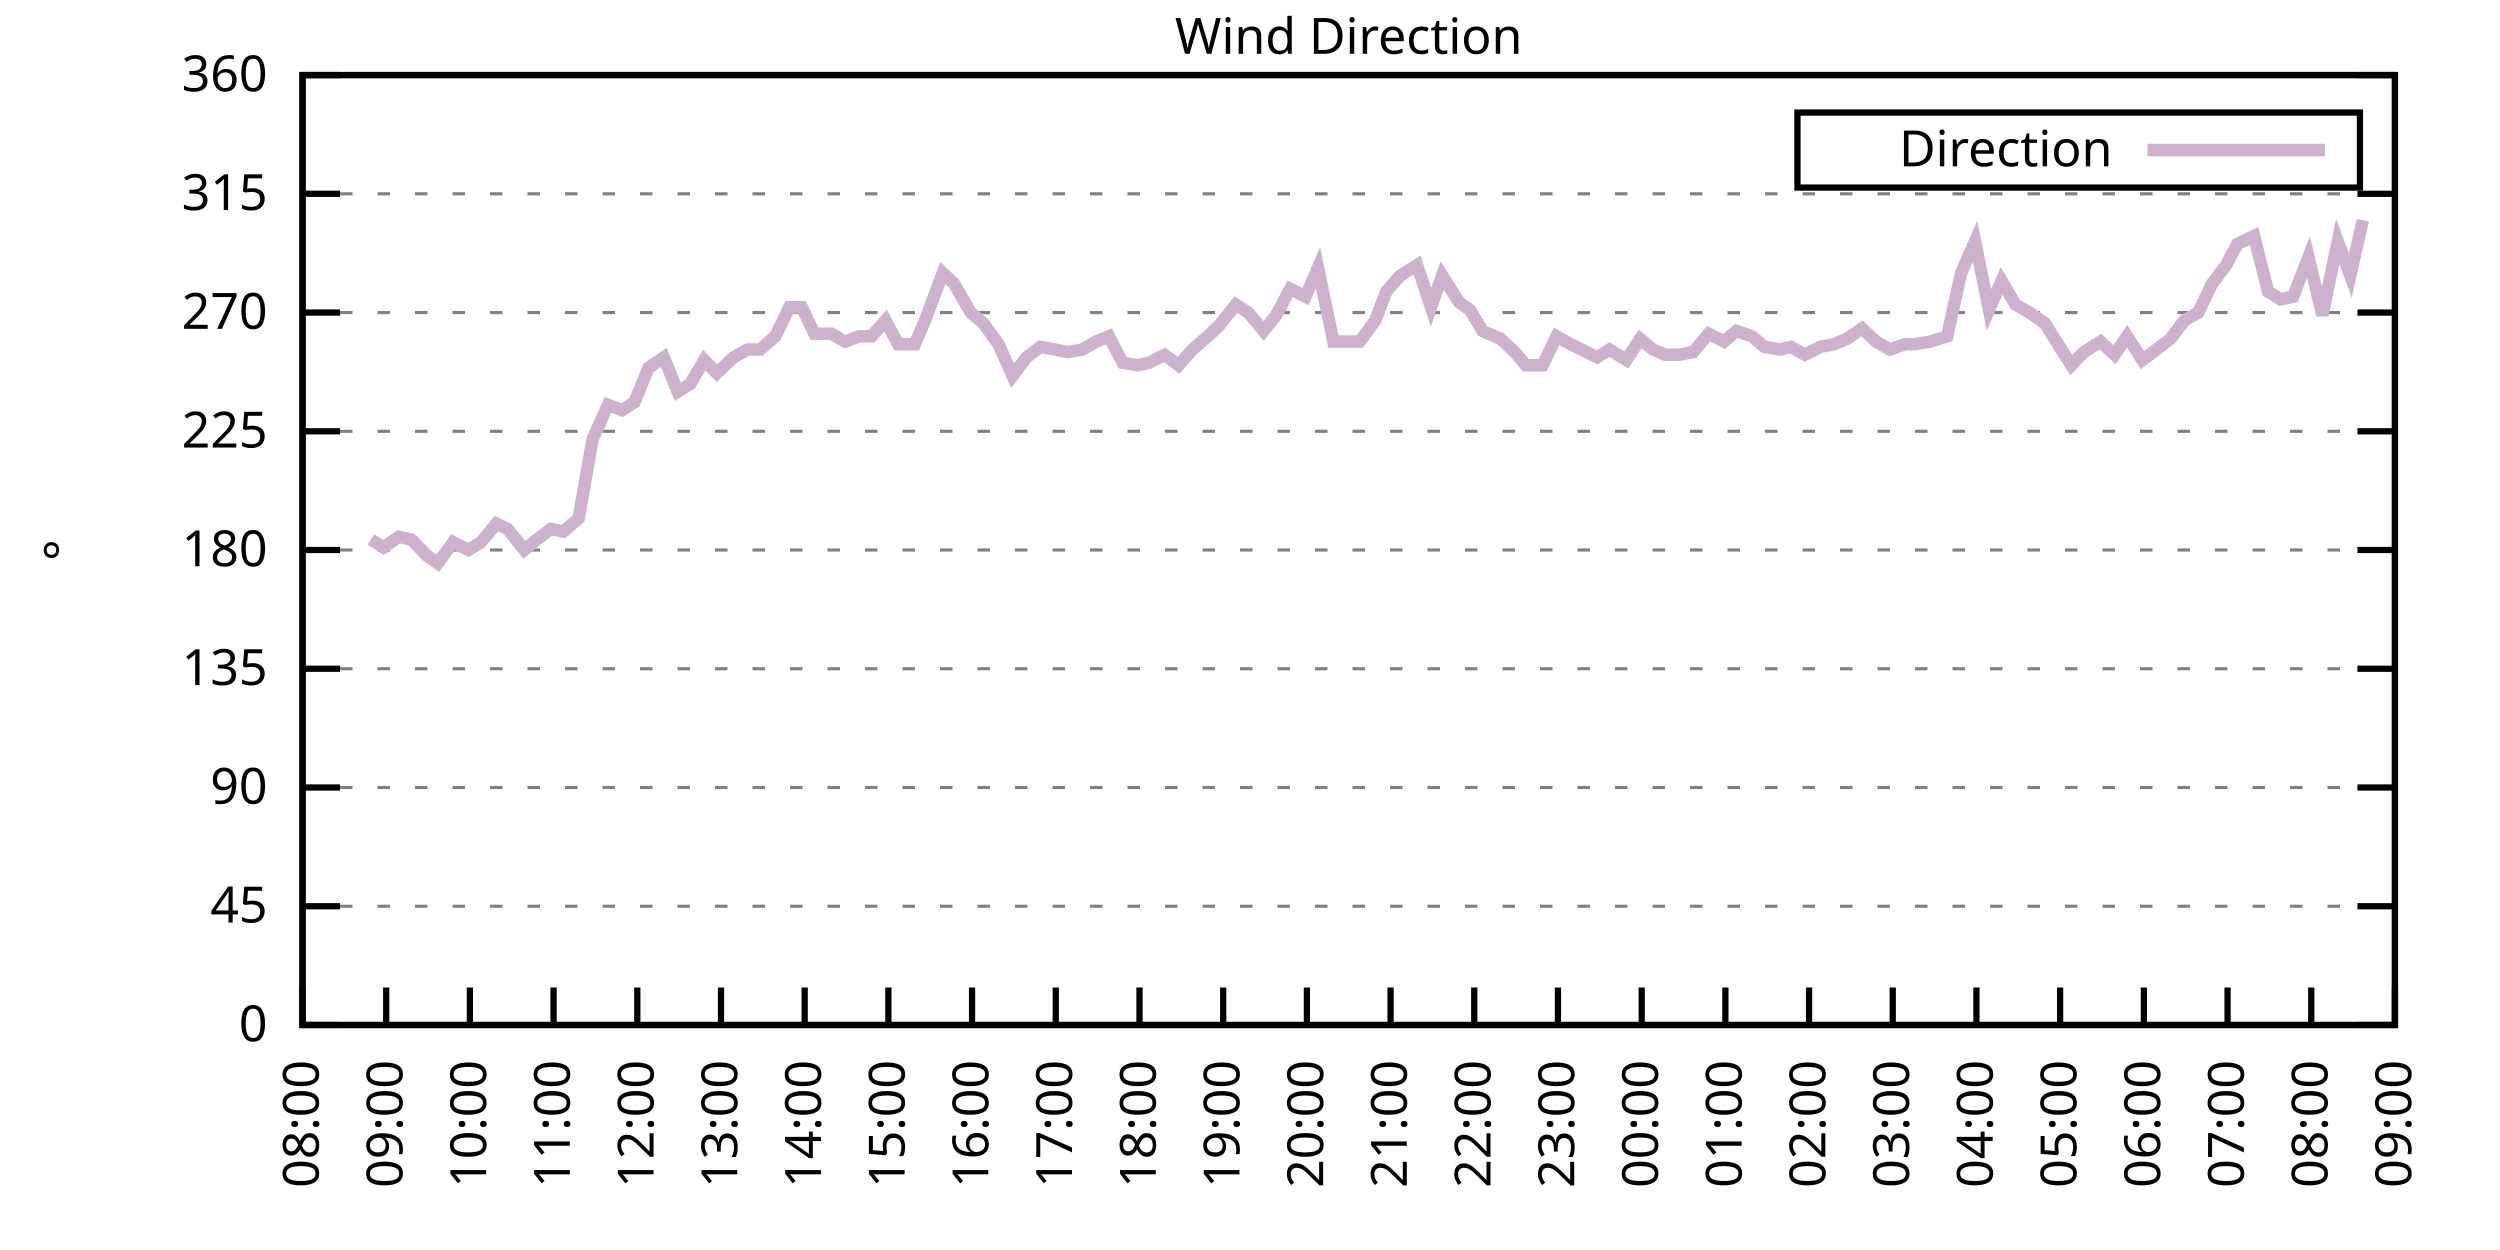
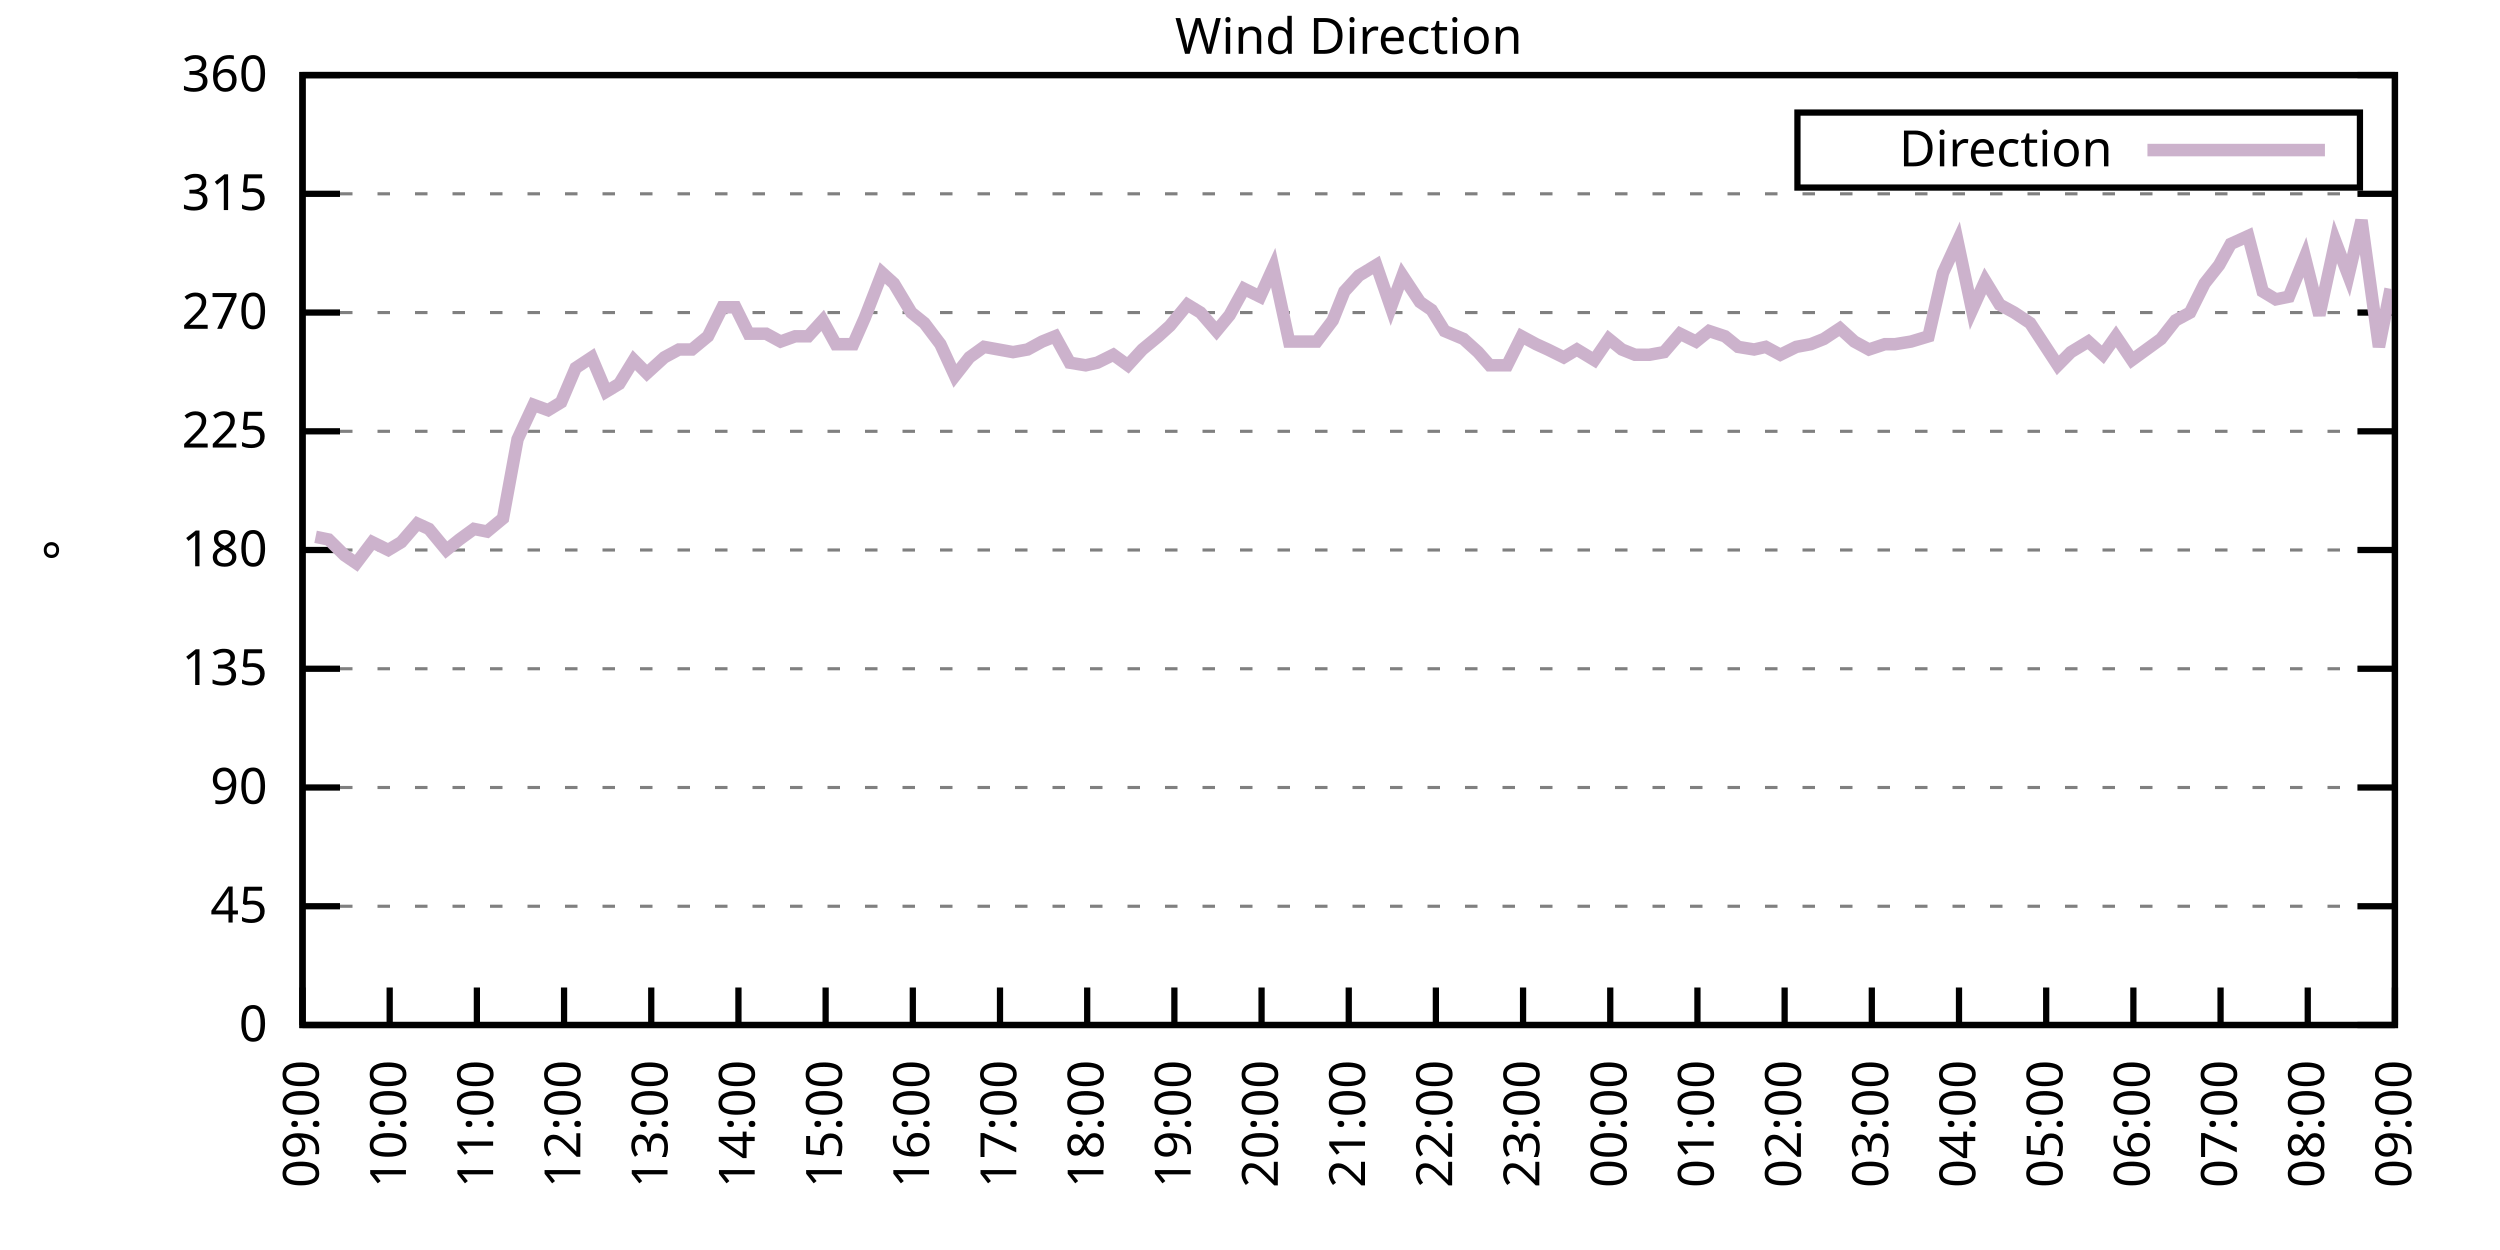
<svg xmlns="http://www.w3.org/2000/svg" xmlns:xlink="http://www.w3.org/1999/xlink" width="400" height="200" viewBox="0 0 400 200">
  <g id="gnuplot_canvas">
    <rect x="0" y="0" width="400" height="200" fill="none" />
    <defs>
      <circle id="gpDot" r="0.5" stroke-width="0.5" stroke="currentColor" />
      <path id="gpPt0" stroke-width="0.333" stroke="currentColor" d="M-1,0 h2 M0,-1 v2" />
      <path id="gpPt1" stroke-width="0.333" stroke="currentColor" d="M-1,-1 L1,1 M1,-1 L-1,1" />
      <path id="gpPt2" stroke-width="0.333" stroke="currentColor" d="M-1,0 L1,0 M0,-1 L0,1 M-1,-1 L1,1 M-1,1 L1,-1" />
      <rect id="gpPt3" stroke-width="0.333" stroke="currentColor" x="-1" y="-1" width="2" height="2" />
      <rect id="gpPt4" stroke-width="0.333" stroke="currentColor" fill="currentColor" x="-1" y="-1" width="2" height="2" />
      <circle id="gpPt5" stroke-width="0.333" stroke="currentColor" cx="0" cy="0" r="1" />
      <use xlink:href="#gpPt5" id="gpPt6" fill="currentColor" stroke="none" />
      <path id="gpPt7" stroke-width="0.333" stroke="currentColor" d="M0,-1.33 L-1.33,0.67 L1.33,0.67 z" />
      <use xlink:href="#gpPt7" id="gpPt8" fill="currentColor" stroke="none" />
      <use xlink:href="#gpPt7" id="gpPt9" stroke="currentColor" transform="rotate(180)" />
      <use xlink:href="#gpPt9" id="gpPt10" fill="currentColor" stroke="none" />
      <use xlink:href="#gpPt3" id="gpPt11" stroke="currentColor" transform="rotate(45)" />
      <use xlink:href="#gpPt11" id="gpPt12" fill="currentColor" stroke="none" />
      <path id="gpPt13" stroke-width="0.333" stroke="currentColor" d="M0,1.330 L1.265,0.411 L0.782,-1.067 L-0.782,-1.076 L-1.265,0.411 z" />
      <use xlink:href="#gpPt13" id="gpPt14" fill="currentColor" stroke="none" />
      <filter id="textbox" filterUnits="objectBoundingBox" x="0" y="0" height="1" width="1">
        <feFlood flood-color="white" flood-opacity="1" result="bgnd" />
        <feComposite in="SourceGraphic" in2="bgnd" operator="atop" />
      </filter>
      <filter id="greybox" filterUnits="objectBoundingBox" x="0" y="0" height="1" width="1">
        <feFlood flood-color="lightgrey" flood-opacity="1" result="grey" />
        <feComposite in="SourceGraphic" in2="grey" operator="atop" />
      </filter>
    </defs>
    <g fill="none" color="white" stroke="currentColor" stroke-width="1.00" stroke-linecap="butt" stroke-linejoin="miter">
</g>
    <g fill="none" color="black" stroke="currentColor" stroke-width="1.00" stroke-linecap="butt" stroke-linejoin="miter">
      <g stroke="none" shape-rendering="crispEdges">
        <polygon fill="rgb(255, 255, 255)" points="48.40,164.00 383.18,164.00 383.18,12.02 48.40,12.02 " />
      </g>
    </g>
    <g fill="none" color="black" stroke="currentColor" stroke-width="1.00" stroke-linecap="butt" stroke-linejoin="miter">
</g>
    <g fill="none" color="black" stroke="black" stroke-width="0.50" stroke-linecap="butt" stroke-linejoin="miter">
</g>
    <g fill="none" color="gray" stroke="currentColor" stroke-width="0.50" stroke-linecap="butt" stroke-linejoin="miter">
      <path stroke="gray" stroke-dasharray="2,4" class="gridline" d="M48.40,164.00 L383.19,164.00  " />
    </g>
    <g fill="none" color="gray" stroke="gray" stroke-width="1.00" stroke-linecap="butt" stroke-linejoin="miter">
</g>
    <g fill="none" color="black" stroke="currentColor" stroke-width="1.00" stroke-linecap="butt" stroke-linejoin="miter">
      <path stroke="black" d="M48.40,164.00 L54.40,164.00 M383.19,164.00 L377.19,164.00  " />
      <g transform="translate(42.80,166.60)" stroke="none" fill="black" font-family="Sans" font-size="8.00" text-anchor="end">
        <text>
          <tspan font-family="Sans"> 0</tspan>
        </text>
      </g>
    </g>
    <g fill="none" color="black" stroke="currentColor" stroke-width="1.00" stroke-linecap="butt" stroke-linejoin="miter">
</g>
    <g fill="none" color="black" stroke="black" stroke-width="0.50" stroke-linecap="butt" stroke-linejoin="miter">
</g>
    <g fill="none" color="gray" stroke="currentColor" stroke-width="0.50" stroke-linecap="butt" stroke-linejoin="miter">
      <path stroke="gray" stroke-dasharray="2,4" class="gridline" d="M48.40,145.00 L383.19,145.00  " />
    </g>
    <g fill="none" color="gray" stroke="gray" stroke-width="1.00" stroke-linecap="butt" stroke-linejoin="miter">
</g>
    <g fill="none" color="black" stroke="currentColor" stroke-width="1.00" stroke-linecap="butt" stroke-linejoin="miter">
      <path stroke="black" d="M48.40,145.00 L54.40,145.00 M383.19,145.00 L377.19,145.00  " />
      <g transform="translate(42.80,147.60)" stroke="none" fill="black" font-family="Sans" font-size="8.00" text-anchor="end">
        <text>
          <tspan font-family="Sans"> 45</tspan>
        </text>
      </g>
    </g>
    <g fill="none" color="black" stroke="currentColor" stroke-width="1.00" stroke-linecap="butt" stroke-linejoin="miter">
</g>
    <g fill="none" color="black" stroke="black" stroke-width="0.50" stroke-linecap="butt" stroke-linejoin="miter">
</g>
    <g fill="none" color="gray" stroke="currentColor" stroke-width="0.50" stroke-linecap="butt" stroke-linejoin="miter">
      <path stroke="gray" stroke-dasharray="2,4" class="gridline" d="M48.40,126.00 L383.19,126.00  " />
    </g>
    <g fill="none" color="gray" stroke="gray" stroke-width="1.00" stroke-linecap="butt" stroke-linejoin="miter">
</g>
    <g fill="none" color="black" stroke="currentColor" stroke-width="1.00" stroke-linecap="butt" stroke-linejoin="miter">
      <path stroke="black" d="M48.40,126.00 L54.40,126.00 M383.19,126.00 L377.19,126.00  " />
      <g transform="translate(42.80,128.60)" stroke="none" fill="black" font-family="Sans" font-size="8.00" text-anchor="end">
        <text>
          <tspan font-family="Sans"> 90</tspan>
        </text>
      </g>
    </g>
    <g fill="none" color="black" stroke="currentColor" stroke-width="1.00" stroke-linecap="butt" stroke-linejoin="miter">
</g>
    <g fill="none" color="black" stroke="black" stroke-width="0.50" stroke-linecap="butt" stroke-linejoin="miter">
</g>
    <g fill="none" color="gray" stroke="currentColor" stroke-width="0.50" stroke-linecap="butt" stroke-linejoin="miter">
      <path stroke="gray" stroke-dasharray="2,4" class="gridline" d="M48.40,107.00 L383.19,107.00  " />
    </g>
    <g fill="none" color="gray" stroke="gray" stroke-width="1.00" stroke-linecap="butt" stroke-linejoin="miter">
</g>
    <g fill="none" color="black" stroke="currentColor" stroke-width="1.00" stroke-linecap="butt" stroke-linejoin="miter">
      <path stroke="black" d="M48.40,107.00 L54.40,107.00 M383.19,107.00 L377.19,107.00  " />
      <g transform="translate(42.80,109.60)" stroke="none" fill="black" font-family="Sans" font-size="8.00" text-anchor="end">
        <text>
          <tspan font-family="Sans"> 135</tspan>
        </text>
      </g>
    </g>
    <g fill="none" color="black" stroke="currentColor" stroke-width="1.00" stroke-linecap="butt" stroke-linejoin="miter">
</g>
    <g fill="none" color="black" stroke="black" stroke-width="0.50" stroke-linecap="butt" stroke-linejoin="miter">
</g>
    <g fill="none" color="gray" stroke="currentColor" stroke-width="0.50" stroke-linecap="butt" stroke-linejoin="miter">
      <path stroke="gray" stroke-dasharray="2,4" class="gridline" d="M48.40,88.00 L383.19,88.00  " />
    </g>
    <g fill="none" color="gray" stroke="gray" stroke-width="1.00" stroke-linecap="butt" stroke-linejoin="miter">
</g>
    <g fill="none" color="black" stroke="currentColor" stroke-width="1.00" stroke-linecap="butt" stroke-linejoin="miter">
      <path stroke="black" d="M48.40,88.00 L54.40,88.00 M383.19,88.00 L377.19,88.00  " />
      <g transform="translate(42.80,90.60)" stroke="none" fill="black" font-family="Sans" font-size="8.00" text-anchor="end">
        <text>
          <tspan font-family="Sans"> 180</tspan>
        </text>
      </g>
    </g>
    <g fill="none" color="black" stroke="currentColor" stroke-width="1.00" stroke-linecap="butt" stroke-linejoin="miter">
</g>
    <g fill="none" color="black" stroke="black" stroke-width="0.50" stroke-linecap="butt" stroke-linejoin="miter">
</g>
    <g fill="none" color="gray" stroke="currentColor" stroke-width="0.50" stroke-linecap="butt" stroke-linejoin="miter">
      <path stroke="gray" stroke-dasharray="2,4" class="gridline" d="M48.40,69.01 L383.19,69.01  " />
    </g>
    <g fill="none" color="gray" stroke="gray" stroke-width="1.00" stroke-linecap="butt" stroke-linejoin="miter">
</g>
    <g fill="none" color="black" stroke="currentColor" stroke-width="1.00" stroke-linecap="butt" stroke-linejoin="miter">
      <path stroke="black" d="M48.40,69.01 L54.40,69.01 M383.19,69.01 L377.19,69.01  " />
      <g transform="translate(42.80,71.61)" stroke="none" fill="black" font-family="Sans" font-size="8.00" text-anchor="end">
        <text>
          <tspan font-family="Sans"> 225</tspan>
        </text>
      </g>
    </g>
    <g fill="none" color="black" stroke="currentColor" stroke-width="1.00" stroke-linecap="butt" stroke-linejoin="miter">
</g>
    <g fill="none" color="black" stroke="black" stroke-width="0.50" stroke-linecap="butt" stroke-linejoin="miter">
</g>
    <g fill="none" color="gray" stroke="currentColor" stroke-width="0.50" stroke-linecap="butt" stroke-linejoin="miter">
      <path stroke="gray" stroke-dasharray="2,4" class="gridline" d="M48.40,50.01 L383.19,50.01  " />
    </g>
    <g fill="none" color="gray" stroke="gray" stroke-width="1.00" stroke-linecap="butt" stroke-linejoin="miter">
</g>
    <g fill="none" color="black" stroke="currentColor" stroke-width="1.00" stroke-linecap="butt" stroke-linejoin="miter">
      <path stroke="black" d="M48.40,50.01 L54.40,50.01 M383.19,50.01 L377.19,50.01  " />
      <g transform="translate(42.80,52.61)" stroke="none" fill="black" font-family="Sans" font-size="8.00" text-anchor="end">
        <text>
          <tspan font-family="Sans"> 270</tspan>
        </text>
      </g>
    </g>
    <g fill="none" color="black" stroke="currentColor" stroke-width="1.00" stroke-linecap="butt" stroke-linejoin="miter">
</g>
    <g fill="none" color="black" stroke="black" stroke-width="0.50" stroke-linecap="butt" stroke-linejoin="miter">
</g>
    <g fill="none" color="gray" stroke="currentColor" stroke-width="0.50" stroke-linecap="butt" stroke-linejoin="miter">
      <path stroke="gray" stroke-dasharray="2,4" class="gridline" d="M48.40,31.01 L383.19,31.01  " />
    </g>
    <g fill="none" color="gray" stroke="gray" stroke-width="1.00" stroke-linecap="butt" stroke-linejoin="miter">
</g>
    <g fill="none" color="black" stroke="currentColor" stroke-width="1.00" stroke-linecap="butt" stroke-linejoin="miter">
      <path stroke="black" d="M48.40,31.01 L54.40,31.01 M383.19,31.01 L377.19,31.01  " />
      <g transform="translate(42.80,33.61)" stroke="none" fill="black" font-family="Sans" font-size="8.00" text-anchor="end">
        <text>
          <tspan font-family="Sans"> 315</tspan>
        </text>
      </g>
    </g>
    <g fill="none" color="black" stroke="currentColor" stroke-width="1.00" stroke-linecap="butt" stroke-linejoin="miter">
</g>
    <g fill="none" color="black" stroke="black" stroke-width="0.50" stroke-linecap="butt" stroke-linejoin="miter">
</g>
    <g fill="none" color="gray" stroke="currentColor" stroke-width="0.50" stroke-linecap="butt" stroke-linejoin="miter">
      <path stroke="gray" stroke-dasharray="2,4" class="gridline" d="M48.40,12.01 L383.19,12.01  " />
    </g>
    <g fill="none" color="gray" stroke="gray" stroke-width="1.00" stroke-linecap="butt" stroke-linejoin="miter">
</g>
    <g fill="none" color="black" stroke="currentColor" stroke-width="1.00" stroke-linecap="butt" stroke-linejoin="miter">
      <path stroke="black" d="M48.40,12.01 L54.40,12.01 M383.19,12.01 L377.19,12.01  " />
      <g transform="translate(42.80,14.61)" stroke="none" fill="black" font-family="Sans" font-size="8.00" text-anchor="end">
        <text>
          <tspan font-family="Sans"> 360</tspan>
        </text>
      </g>
    </g>
    <g fill="none" color="black" stroke="currentColor" stroke-width="1.00" stroke-linecap="butt" stroke-linejoin="miter">
      <path stroke="black" d="M48.40,164.00 L48.40,158.00  " />
      <g transform="translate(51.00,169.60) rotate(270.00)" stroke="none" fill="black" font-family="Sans" font-size="8.00" text-anchor="end">
        <text>
-           <tspan font-family="Sans">08:00</tspan>
-         </text>
-       </g>
-     </g>
-     <g fill="none" color="black" stroke="currentColor" stroke-width="1.00" stroke-linecap="butt" stroke-linejoin="miter">
-       <path stroke="black" d="M61.79,164.00 L61.79,158.00  " />
-       <g transform="translate(64.39,169.60) rotate(270.00)" stroke="none" fill="black" font-family="Sans" font-size="8.00" text-anchor="end">
-         <text>
          <tspan font-family="Sans">09:00</tspan>
        </text>
      </g>
    </g>
    <g fill="none" color="black" stroke="currentColor" stroke-width="1.00" stroke-linecap="butt" stroke-linejoin="miter">
-       <path stroke="black" d="M75.18,164.00 L75.18,158.00  " />
-       <g transform="translate(77.78,169.60) rotate(270.00)" stroke="none" fill="black" font-family="Sans" font-size="8.00" text-anchor="end">
+       <path stroke="black" d="M62.35,164.00 L62.35,158.00  " />
+       <g transform="translate(64.95,169.60) rotate(270.00)" stroke="none" fill="black" font-family="Sans" font-size="8.00" text-anchor="end">
        <text>
          <tspan font-family="Sans">10:00</tspan>
        </text>
      </g>
    </g>
    <g fill="none" color="black" stroke="currentColor" stroke-width="1.00" stroke-linecap="butt" stroke-linejoin="miter">
-       <path stroke="black" d="M88.57,164.00 L88.57,158.00  " />
-       <g transform="translate(91.17,169.60) rotate(270.00)" stroke="none" fill="black" font-family="Sans" font-size="8.00" text-anchor="end">
+       <path stroke="black" d="M76.30,164.00 L76.30,158.00  " />
+       <g transform="translate(78.90,169.60) rotate(270.00)" stroke="none" fill="black" font-family="Sans" font-size="8.00" text-anchor="end">
        <text>
          <tspan font-family="Sans">11:00</tspan>
        </text>
      </g>
    </g>
    <g fill="none" color="black" stroke="currentColor" stroke-width="1.00" stroke-linecap="butt" stroke-linejoin="miter">
-       <path stroke="black" d="M101.97,164.00 L101.97,158.00  " />
-       <g transform="translate(104.57,169.60) rotate(270.00)" stroke="none" fill="black" font-family="Sans" font-size="8.00" text-anchor="end">
+       <path stroke="black" d="M90.25,164.00 L90.25,158.00  " />
+       <g transform="translate(92.85,169.60) rotate(270.00)" stroke="none" fill="black" font-family="Sans" font-size="8.00" text-anchor="end">
        <text>
          <tspan font-family="Sans">12:00</tspan>
        </text>
      </g>
    </g>
    <g fill="none" color="black" stroke="currentColor" stroke-width="1.00" stroke-linecap="butt" stroke-linejoin="miter">
-       <path stroke="black" d="M115.36,164.00 L115.36,158.00  " />
-       <g transform="translate(117.96,169.60) rotate(270.00)" stroke="none" fill="black" font-family="Sans" font-size="8.00" text-anchor="end">
+       <path stroke="black" d="M104.20,164.00 L104.20,158.00  " />
+       <g transform="translate(106.80,169.60) rotate(270.00)" stroke="none" fill="black" font-family="Sans" font-size="8.00" text-anchor="end">
        <text>
          <tspan font-family="Sans">13:00</tspan>
        </text>
      </g>
    </g>
    <g fill="none" color="black" stroke="currentColor" stroke-width="1.00" stroke-linecap="butt" stroke-linejoin="miter">
-       <path stroke="black" d="M128.75,164.00 L128.75,158.00  " />
-       <g transform="translate(131.35,169.60) rotate(270.00)" stroke="none" fill="black" font-family="Sans" font-size="8.00" text-anchor="end">
+       <path stroke="black" d="M118.15,164.00 L118.15,158.00  " />
+       <g transform="translate(120.75,169.60) rotate(270.00)" stroke="none" fill="black" font-family="Sans" font-size="8.00" text-anchor="end">
        <text>
          <tspan font-family="Sans">14:00</tspan>
        </text>
      </g>
    </g>
    <g fill="none" color="black" stroke="currentColor" stroke-width="1.00" stroke-linecap="butt" stroke-linejoin="miter">
-       <path stroke="black" d="M142.14,164.00 L142.14,158.00  " />
-       <g transform="translate(144.74,169.60) rotate(270.00)" stroke="none" fill="black" font-family="Sans" font-size="8.00" text-anchor="end">
+       <path stroke="black" d="M132.10,164.00 L132.10,158.00  " />
+       <g transform="translate(134.70,169.60) rotate(270.00)" stroke="none" fill="black" font-family="Sans" font-size="8.00" text-anchor="end">
        <text>
          <tspan font-family="Sans">15:00</tspan>
        </text>
      </g>
    </g>
    <g fill="none" color="black" stroke="currentColor" stroke-width="1.00" stroke-linecap="butt" stroke-linejoin="miter">
-       <path stroke="black" d="M155.53,164.00 L155.53,158.00  " />
-       <g transform="translate(158.13,169.60) rotate(270.00)" stroke="none" fill="black" font-family="Sans" font-size="8.00" text-anchor="end">
+       <path stroke="black" d="M146.05,164.00 L146.05,158.00  " />
+       <g transform="translate(148.65,169.60) rotate(270.00)" stroke="none" fill="black" font-family="Sans" font-size="8.00" text-anchor="end">
        <text>
          <tspan font-family="Sans">16:00</tspan>
        </text>
      </g>
    </g>
    <g fill="none" color="black" stroke="currentColor" stroke-width="1.00" stroke-linecap="butt" stroke-linejoin="miter">
-       <path stroke="black" d="M168.92,164.00 L168.92,158.00  " />
-       <g transform="translate(171.52,169.60) rotate(270.00)" stroke="none" fill="black" font-family="Sans" font-size="8.00" text-anchor="end">
+       <path stroke="black" d="M160.00,164.00 L160.00,158.00  " />
+       <g transform="translate(162.60,169.60) rotate(270.00)" stroke="none" fill="black" font-family="Sans" font-size="8.00" text-anchor="end">
        <text>
          <tspan font-family="Sans">17:00</tspan>
        </text>
      </g>
    </g>
    <g fill="none" color="black" stroke="currentColor" stroke-width="1.00" stroke-linecap="butt" stroke-linejoin="miter">
-       <path stroke="black" d="M182.32,164.00 L182.32,158.00  " />
-       <g transform="translate(184.92,169.60) rotate(270.00)" stroke="none" fill="black" font-family="Sans" font-size="8.00" text-anchor="end">
+       <path stroke="black" d="M173.95,164.00 L173.95,158.00  " />
+       <g transform="translate(176.55,169.60) rotate(270.00)" stroke="none" fill="black" font-family="Sans" font-size="8.00" text-anchor="end">
        <text>
          <tspan font-family="Sans">18:00</tspan>
        </text>
      </g>
    </g>
    <g fill="none" color="black" stroke="currentColor" stroke-width="1.00" stroke-linecap="butt" stroke-linejoin="miter">
-       <path stroke="black" d="M195.71,164.00 L195.71,158.00  " />
-       <g transform="translate(198.31,169.60) rotate(270.00)" stroke="none" fill="black" font-family="Sans" font-size="8.00" text-anchor="end">
+       <path stroke="black" d="M187.90,164.00 L187.90,158.00  " />
+       <g transform="translate(190.50,169.60) rotate(270.00)" stroke="none" fill="black" font-family="Sans" font-size="8.00" text-anchor="end">
        <text>
          <tspan font-family="Sans">19:00</tspan>
        </text>
      </g>
    </g>
    <g fill="none" color="black" stroke="currentColor" stroke-width="1.00" stroke-linecap="butt" stroke-linejoin="miter">
-       <path stroke="black" d="M209.10,164.00 L209.10,158.00  " />
-       <g transform="translate(211.70,169.60) rotate(270.00)" stroke="none" fill="black" font-family="Sans" font-size="8.00" text-anchor="end">
+       <path stroke="black" d="M201.85,164.00 L201.85,158.00  " />
+       <g transform="translate(204.45,169.60) rotate(270.00)" stroke="none" fill="black" font-family="Sans" font-size="8.00" text-anchor="end">
        <text>
          <tspan font-family="Sans">20:00</tspan>
        </text>
      </g>
    </g>
    <g fill="none" color="black" stroke="currentColor" stroke-width="1.00" stroke-linecap="butt" stroke-linejoin="miter">
-       <path stroke="black" d="M222.49,164.00 L222.49,158.00  " />
-       <g transform="translate(225.09,169.60) rotate(270.00)" stroke="none" fill="black" font-family="Sans" font-size="8.00" text-anchor="end">
+       <path stroke="black" d="M215.80,164.00 L215.80,158.00  " />
+       <g transform="translate(218.40,169.60) rotate(270.00)" stroke="none" fill="black" font-family="Sans" font-size="8.00" text-anchor="end">
        <text>
          <tspan font-family="Sans">21:00</tspan>
        </text>
      </g>
    </g>
    <g fill="none" color="black" stroke="currentColor" stroke-width="1.00" stroke-linecap="butt" stroke-linejoin="miter">
-       <path stroke="black" d="M235.88,164.00 L235.88,158.00  " />
-       <g transform="translate(238.48,169.60) rotate(270.00)" stroke="none" fill="black" font-family="Sans" font-size="8.00" text-anchor="end">
+       <path stroke="black" d="M229.74,164.00 L229.74,158.00  " />
+       <g transform="translate(232.34,169.60) rotate(270.00)" stroke="none" fill="black" font-family="Sans" font-size="8.00" text-anchor="end">
        <text>
          <tspan font-family="Sans">22:00</tspan>
        </text>
      </g>
    </g>
    <g fill="none" color="black" stroke="currentColor" stroke-width="1.00" stroke-linecap="butt" stroke-linejoin="miter">
-       <path stroke="black" d="M249.27,164.00 L249.27,158.00  " />
-       <g transform="translate(251.87,169.60) rotate(270.00)" stroke="none" fill="black" font-family="Sans" font-size="8.00" text-anchor="end">
+       <path stroke="black" d="M243.69,164.00 L243.69,158.00  " />
+       <g transform="translate(246.29,169.60) rotate(270.00)" stroke="none" fill="black" font-family="Sans" font-size="8.00" text-anchor="end">
        <text>
          <tspan font-family="Sans">23:00</tspan>
        </text>
      </g>
    </g>
    <g fill="none" color="black" stroke="currentColor" stroke-width="1.00" stroke-linecap="butt" stroke-linejoin="miter">
-       <path stroke="black" d="M262.67,164.00 L262.67,158.00  " />
-       <g transform="translate(265.27,169.60) rotate(270.00)" stroke="none" fill="black" font-family="Sans" font-size="8.00" text-anchor="end">
+       <path stroke="black" d="M257.64,164.00 L257.64,158.00  " />
+       <g transform="translate(260.24,169.60) rotate(270.00)" stroke="none" fill="black" font-family="Sans" font-size="8.00" text-anchor="end">
        <text>
          <tspan font-family="Sans">00:00</tspan>
        </text>
      </g>
    </g>
    <g fill="none" color="black" stroke="currentColor" stroke-width="1.00" stroke-linecap="butt" stroke-linejoin="miter">
-       <path stroke="black" d="M276.06,164.00 L276.06,158.00  " />
-       <g transform="translate(278.66,169.60) rotate(270.00)" stroke="none" fill="black" font-family="Sans" font-size="8.00" text-anchor="end">
+       <path stroke="black" d="M271.59,164.00 L271.59,158.00  " />
+       <g transform="translate(274.19,169.60) rotate(270.00)" stroke="none" fill="black" font-family="Sans" font-size="8.00" text-anchor="end">
        <text>
          <tspan font-family="Sans">01:00</tspan>
        </text>
      </g>
    </g>
    <g fill="none" color="black" stroke="currentColor" stroke-width="1.00" stroke-linecap="butt" stroke-linejoin="miter">
-       <path stroke="black" d="M289.45,164.00 L289.45,158.00  " />
-       <g transform="translate(292.05,169.60) rotate(270.00)" stroke="none" fill="black" font-family="Sans" font-size="8.00" text-anchor="end">
+       <path stroke="black" d="M285.54,164.00 L285.54,158.00  " />
+       <g transform="translate(288.14,169.60) rotate(270.00)" stroke="none" fill="black" font-family="Sans" font-size="8.00" text-anchor="end">
        <text>
          <tspan font-family="Sans">02:00</tspan>
        </text>
      </g>
    </g>
    <g fill="none" color="black" stroke="currentColor" stroke-width="1.00" stroke-linecap="butt" stroke-linejoin="miter">
-       <path stroke="black" d="M302.84,164.00 L302.84,158.00  " />
-       <g transform="translate(305.44,169.60) rotate(270.00)" stroke="none" fill="black" font-family="Sans" font-size="8.00" text-anchor="end">
+       <path stroke="black" d="M299.49,164.00 L299.49,158.00  " />
+       <g transform="translate(302.09,169.60) rotate(270.00)" stroke="none" fill="black" font-family="Sans" font-size="8.00" text-anchor="end">
        <text>
          <tspan font-family="Sans">03:00</tspan>
        </text>
      </g>
    </g>
    <g fill="none" color="black" stroke="currentColor" stroke-width="1.00" stroke-linecap="butt" stroke-linejoin="miter">
-       <path stroke="black" d="M316.23,164.00 L316.23,158.00  " />
-       <g transform="translate(318.83,169.60) rotate(270.00)" stroke="none" fill="black" font-family="Sans" font-size="8.00" text-anchor="end">
+       <path stroke="black" d="M313.44,164.00 L313.44,158.00  " />
+       <g transform="translate(316.04,169.60) rotate(270.00)" stroke="none" fill="black" font-family="Sans" font-size="8.00" text-anchor="end">
        <text>
          <tspan font-family="Sans">04:00</tspan>
        </text>
      </g>
    </g>
    <g fill="none" color="black" stroke="currentColor" stroke-width="1.00" stroke-linecap="butt" stroke-linejoin="miter">
-       <path stroke="black" d="M329.62,164.00 L329.62,158.00  " />
-       <g transform="translate(332.22,169.60) rotate(270.00)" stroke="none" fill="black" font-family="Sans" font-size="8.00" text-anchor="end">
+       <path stroke="black" d="M327.39,164.00 L327.39,158.00  " />
+       <g transform="translate(329.99,169.60) rotate(270.00)" stroke="none" fill="black" font-family="Sans" font-size="8.00" text-anchor="end">
        <text>
          <tspan font-family="Sans">05:00</tspan>
        </text>
      </g>
    </g>
    <g fill="none" color="black" stroke="currentColor" stroke-width="1.00" stroke-linecap="butt" stroke-linejoin="miter">
-       <path stroke="black" d="M343.02,164.00 L343.02,158.00  " />
-       <g transform="translate(345.62,169.60) rotate(270.00)" stroke="none" fill="black" font-family="Sans" font-size="8.00" text-anchor="end">
+       <path stroke="black" d="M341.34,164.00 L341.34,158.00  " />
+       <g transform="translate(343.94,169.60) rotate(270.00)" stroke="none" fill="black" font-family="Sans" font-size="8.00" text-anchor="end">
        <text>
          <tspan font-family="Sans">06:00</tspan>
        </text>
      </g>
    </g>
    <g fill="none" color="black" stroke="currentColor" stroke-width="1.00" stroke-linecap="butt" stroke-linejoin="miter">
-       <path stroke="black" d="M356.41,164.00 L356.41,158.00  " />
-       <g transform="translate(359.01,169.60) rotate(270.00)" stroke="none" fill="black" font-family="Sans" font-size="8.00" text-anchor="end">
+       <path stroke="black" d="M355.29,164.00 L355.29,158.00  " />
+       <g transform="translate(357.89,169.60) rotate(270.00)" stroke="none" fill="black" font-family="Sans" font-size="8.00" text-anchor="end">
        <text>
          <tspan font-family="Sans">07:00</tspan>
        </text>
      </g>
    </g>
    <g fill="none" color="black" stroke="currentColor" stroke-width="1.00" stroke-linecap="butt" stroke-linejoin="miter">
-       <path stroke="black" d="M369.80,164.00 L369.80,158.00  " />
-       <g transform="translate(372.40,169.60) rotate(270.00)" stroke="none" fill="black" font-family="Sans" font-size="8.00" text-anchor="end">
+       <path stroke="black" d="M369.24,164.00 L369.24,158.00  " />
+       <g transform="translate(371.84,169.60) rotate(270.00)" stroke="none" fill="black" font-family="Sans" font-size="8.00" text-anchor="end">
        <text>
          <tspan font-family="Sans">08:00</tspan>
        </text>
      </g>
    </g>
    <g fill="none" color="black" stroke="currentColor" stroke-width="1.00" stroke-linecap="butt" stroke-linejoin="miter">
      <path stroke="black" d="M383.19,164.00 L383.19,158.00  " />
      <g transform="translate(385.79,169.60) rotate(270.00)" stroke="none" fill="black" font-family="Sans" font-size="8.00" text-anchor="end">
        <text>
          <tspan font-family="Sans">09:00</tspan>
        </text>
      </g>
    </g>
    <g fill="none" color="black" stroke="currentColor" stroke-width="1.00" stroke-linecap="butt" stroke-linejoin="miter">
</g>
    <g fill="none" color="black" stroke="currentColor" stroke-width="1.00" stroke-linecap="butt" stroke-linejoin="miter">
      <path stroke="black" d="M48.40,12.01 L48.40,164.00 L383.19,164.00 L383.19,12.01 L48.40,12.01 Z  " />
    </g>
    <g fill="none" color="black" stroke="currentColor" stroke-width="1.00" stroke-linecap="butt" stroke-linejoin="miter">
</g>
    <g fill="none" color="black" stroke="currentColor" stroke-width="1.00" stroke-linecap="butt" stroke-linejoin="miter">
      <path stroke="black" d="M287.59,30.01 L287.59,18.01 L377.59,18.01 L377.59,30.01 L287.59,30.01 Z  " />
    </g>
    <g id="Wind_direction_plot_1">
      <g fill="none" color="white" stroke="black" stroke-width="2.00" stroke-linecap="butt" stroke-linejoin="miter">
</g>
      <g fill="none" color="black" stroke="currentColor" stroke-width="2.00" stroke-linecap="butt" stroke-linejoin="miter">
        <g transform="translate(337.99,26.61)" stroke="none" fill="black" font-family="Sans" font-size="8.00" text-anchor="end">
          <text>
            <tspan font-family="Sans">Direction</tspan>
          </text>
        </g>
      </g>
      <g fill="none" color="black" stroke="currentColor" stroke-width="2.00" stroke-linecap="butt" stroke-linejoin="miter">
-         <path stroke="rgb(204, 178, 204)" d="M343.59,24.01 L371.99,24.01 M59.34,86.32 L61.35,87.58 L63.80,85.89 L65.81,86.32 L68.26,88.85 L70.05,90.12   L72.50,86.74 L74.96,88.00 L76.97,86.74 L79.42,83.78 L81.21,84.63 L83.89,88.00 L85.90,86.32 L88.13,84.63   L90.14,85.05 L92.59,82.94 L94.82,70.27 L97.28,64.78 L99.51,65.63 L101.52,64.36 L103.75,58.87 L106.21,57.18   L108.44,62.67 L110.45,61.41 L112.68,57.61 L114.69,59.72 L117.37,57.18 L119.60,55.92 L121.61,55.92 L124.06,53.81   L126.29,49.16 L128.30,49.16 L130.31,53.39 L132.99,53.39 L135.22,54.65 L137.45,53.81 L139.46,53.81 L141.69,51.27   L143.70,55.07 L146.38,55.07 L148.17,50.85 L150.85,43.67 L152.63,45.36 L155.31,50.01 L157.32,51.70 L159.77,55.07   L162.01,60.14 L164.24,57.18 L166.47,55.50 L168.70,55.92 L170.93,56.34 L173.17,55.92 L175.40,54.65 L177.41,53.81   L179.64,58.03 L182.09,58.45 L183.88,58.03 L186.33,56.76 L188.57,58.45 L190.80,55.92 L193.25,53.81 L195.04,52.12   L197.72,48.74 L199.73,50.01 L202.18,52.96 L204.19,50.43 L206.42,46.21 L208.88,47.47 L210.88,42.83 L213.34,54.65   L215.57,54.65 L217.58,54.65 L220.04,51.27 L221.82,46.63 L224.05,44.10 L226.73,42.41 L228.96,49.16 L230.75,44.10   L233.43,48.32 L235.21,49.59 L237.22,52.96 L240.12,54.23 L242.36,56.34 L244.14,58.45 L246.82,58.45 L249.05,53.81   L251.28,55.07 L253.07,55.92 L255.52,57.18 L257.53,55.92 L260.21,57.61 L262.44,54.23 L264.45,55.92 L266.46,56.76   L268.69,56.76 L270.92,56.34 L273.38,53.39 L275.83,54.65 L277.84,52.96 L280.30,53.81 L282.31,55.50 L284.76,55.92   L286.55,55.50 L288.78,56.76 L291.23,55.50 L293.47,55.07 L295.48,54.23 L297.93,52.54 L300.16,54.65 L302.39,55.92   L304.85,55.07 L306.41,55.07 L308.87,54.65 L311.54,53.81 L313.78,43.67 L316.01,38.61 L318.24,49.59 L320.25,44.94   L322.48,48.74 L324.71,50.01 L327.17,51.70 L331.41,58.45 L333.42,56.34 L336.10,54.65 L338.33,56.76 L340.34,53.81   L342.79,57.61 L347.26,54.23 L349.49,51.27 L351.72,50.01 L353.95,45.36 L356.18,42.41 L357.97,39.03 L360.65,37.76   L362.88,46.63 L364.89,47.90 L366.90,47.47 L369.35,41.14 L371.58,50.43 L374.04,38.61 L376.05,44.10 L378.06,35.23    " />
+         <path stroke="rgb(204, 178, 204)" d="M343.59,24.01 L371.99,24.01 M50.49,85.89 L52.58,86.32 L55.14,88.85 L57.00,90.12 L59.56,86.74 L62.12,88.00   L64.21,86.74 L66.77,83.78 L68.63,84.63 L71.42,88.00 L73.51,86.32 L75.83,84.63 L77.93,85.05 L80.48,82.94   L82.81,70.27 L85.37,64.78 L87.69,65.63 L89.78,64.36 L92.11,58.87 L94.67,57.18 L96.99,62.67 L99.08,61.41   L101.41,57.61 L103.50,59.72 L106.29,57.18 L108.62,55.92 L110.71,55.92 L113.27,53.81 L115.59,49.16 L117.68,49.16   L119.78,53.39 L122.57,53.39 L124.89,54.65 L127.22,53.81 L129.31,53.81 L131.63,51.27 L133.72,55.07 L136.51,55.07   L138.37,50.85 L141.16,43.67 L143.02,45.36 L145.81,50.01 L147.91,51.70 L150.46,55.07 L152.79,60.14 L155.11,57.18   L157.44,55.50 L159.76,55.92 L162.09,56.34 L164.41,55.92 L166.74,54.65 L168.83,53.81 L171.16,58.03 L173.71,58.45   L175.57,58.03 L178.13,56.76 L180.46,58.45 L182.78,55.92 L185.34,53.81 L187.20,52.12 L189.99,48.74 L192.08,50.01   L194.64,52.96 L196.73,50.43 L199.06,46.21 L201.61,47.47 L203.71,42.83 L206.26,54.65 L208.59,54.65 L210.68,54.65   L213.24,51.27 L215.10,46.63 L217.42,44.10 L220.21,42.41 L222.54,49.16 L224.40,44.10 L227.19,48.32 L229.05,49.59   L231.14,52.96 L234.16,54.23 L236.49,56.34 L238.35,58.45 L241.14,58.45 L243.46,53.81 L245.79,55.07 L247.65,55.92   L250.20,57.18 L252.30,55.92 L255.09,57.61 L257.41,54.23 L259.50,55.92 L261.60,56.76 L263.92,56.76 L266.25,56.34   L268.80,53.39 L271.36,54.65 L273.45,52.96 L276.01,53.81 L278.10,55.50 L280.66,55.92 L282.52,55.50 L284.85,56.76   L287.40,55.50 L289.73,55.07 L291.82,54.23 L294.38,52.54 L296.70,54.65 L299.03,55.92 L301.58,55.07 L303.21,55.07   L305.77,54.65 L308.56,53.81 L310.88,43.67 L313.21,38.61 L315.53,49.59 L317.63,44.94 L319.95,48.74 L322.28,50.01   L324.83,51.70 L329.25,58.45 L331.34,56.34 L334.13,54.65 L336.46,56.76 L338.55,53.81 L341.11,57.61 L345.76,54.23   L348.08,51.27 L350.41,50.01 L352.73,45.36 L355.06,42.41 L356.92,39.03 L359.71,37.76 L362.03,46.63 L364.13,47.90   L366.22,47.47 L368.78,41.14 L371.10,50.43 L373.66,38.61 L375.75,44.10 L377.84,35.23 L380.63,55.50 L382.49,46.21    " />
      </g>
    </g>
    <g fill="none" color="black" stroke="currentColor" stroke-width="2.00" stroke-linecap="butt" stroke-linejoin="miter">
</g>
    <g fill="none" color="black" stroke="black" stroke-width="1.00" stroke-linecap="butt" stroke-linejoin="miter">
</g>
    <g fill="none" color="black" stroke="currentColor" stroke-width="1.00" stroke-linecap="butt" stroke-linejoin="miter">
      <path stroke="black" d="M48.40,12.01 L48.40,164.00 L383.19,164.00 L383.19,12.01 L48.40,12.01 Z  " />
      <g transform="translate(12.80,88.01) rotate(270.00)" stroke="none" fill="black" font-family="Sans" font-size="8.00" text-anchor="middle">
        <text>
          <tspan font-family="Sans">°</tspan>
        </text>
      </g>
    </g>
    <g fill="none" color="black" stroke="currentColor" stroke-width="1.00" stroke-linecap="butt" stroke-linejoin="miter">
</g>
    <g fill="none" color="black" stroke="currentColor" stroke-width="1.00" stroke-linecap="butt" stroke-linejoin="miter">
      <g transform="translate(215.79,8.61)" stroke="none" fill="black" font-family="Sans" font-size="8.00" text-anchor="middle">
        <text>
          <tspan font-family="Sans">Wind Direction</tspan>
        </text>
      </g>
    </g>
    <g fill="none" color="black" stroke="currentColor" stroke-width="1.00" stroke-linecap="butt" stroke-linejoin="miter">
</g>
  </g>
</svg>
